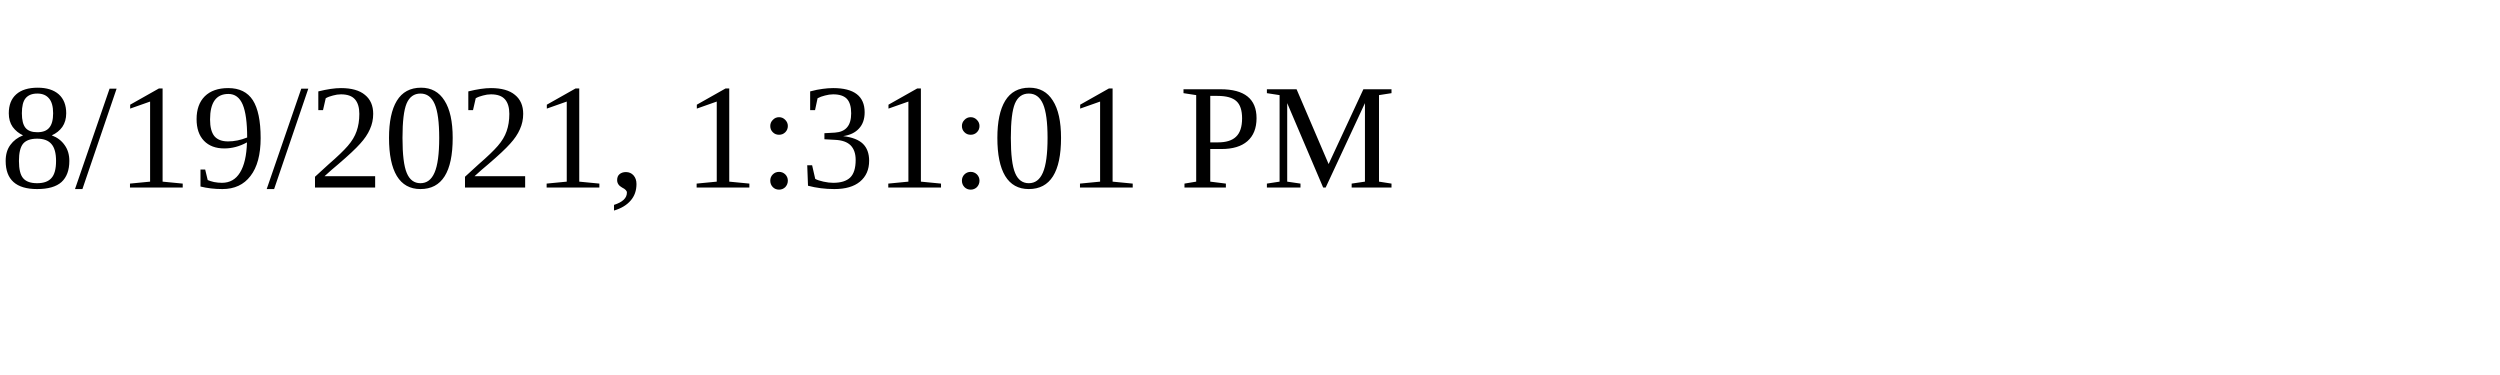
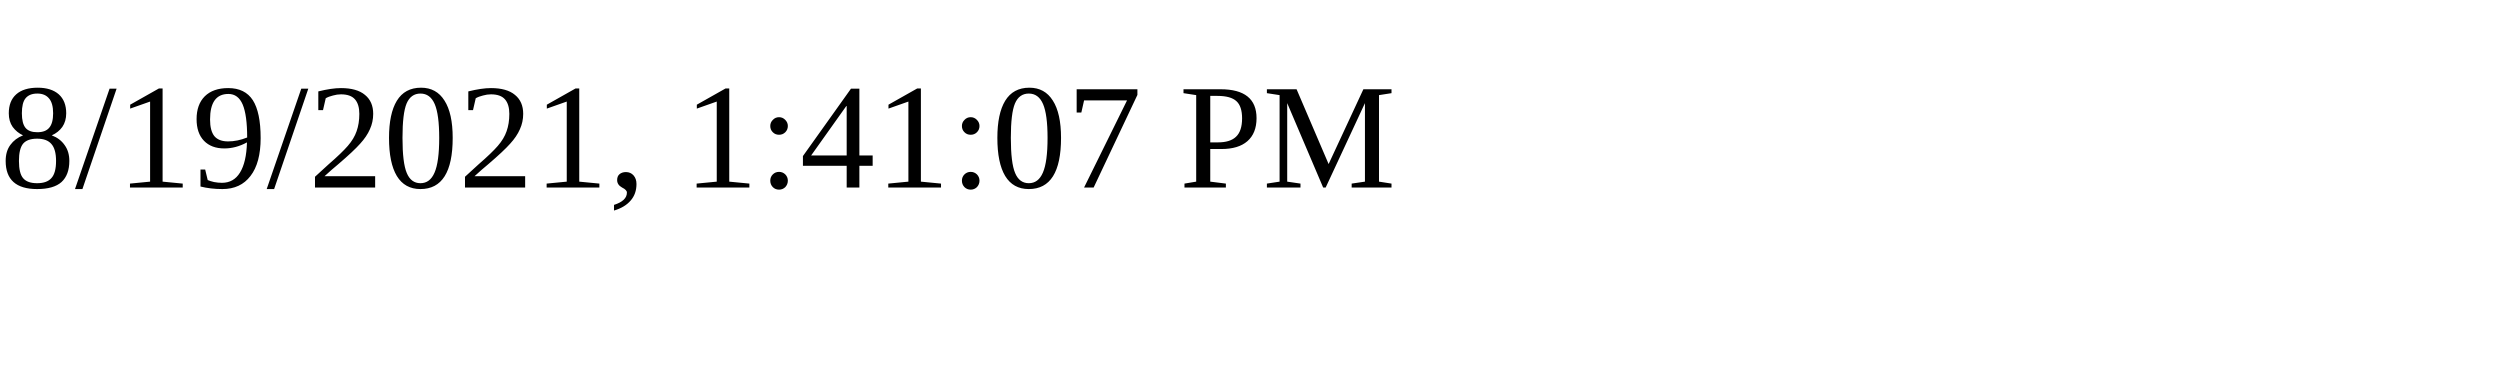
<svg xmlns="http://www.w3.org/2000/svg" height="30" width="200">
-   <text x="0" y="15">8/19/2021, 1:31:01 PM</text>
+   <text x="0" y="15">8/19/2021, 1:41:07 PM</text>
</svg>
